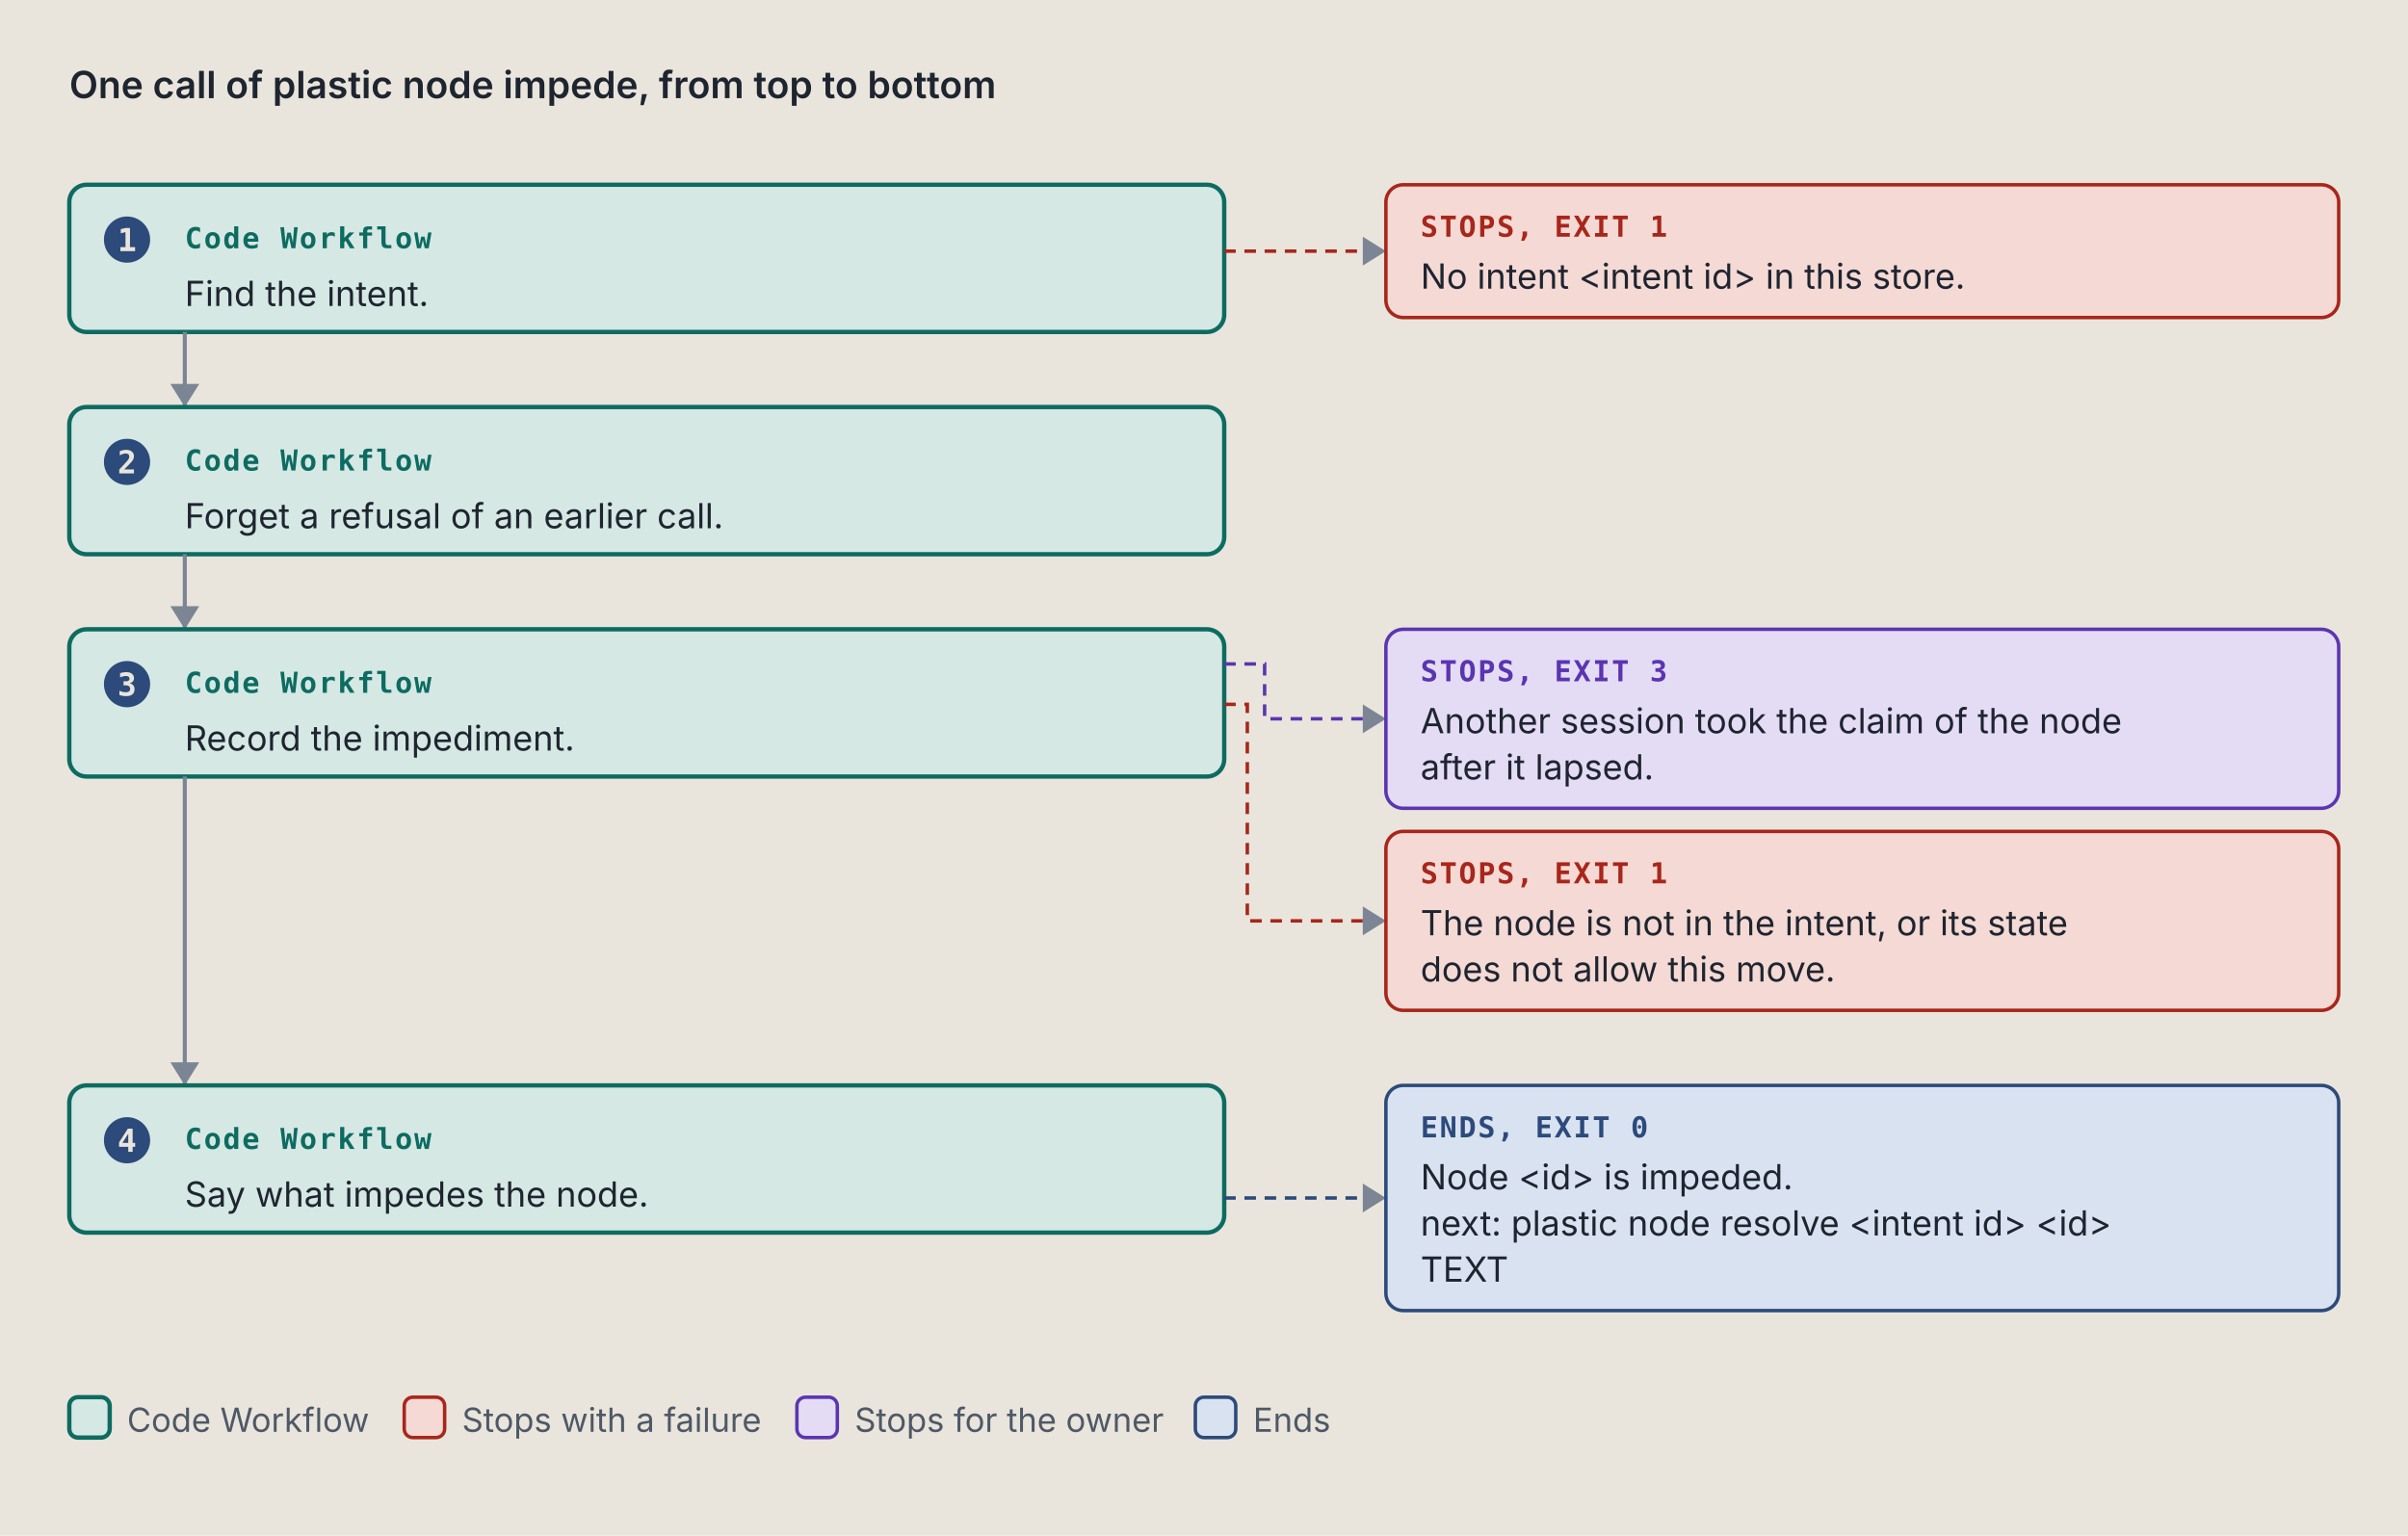
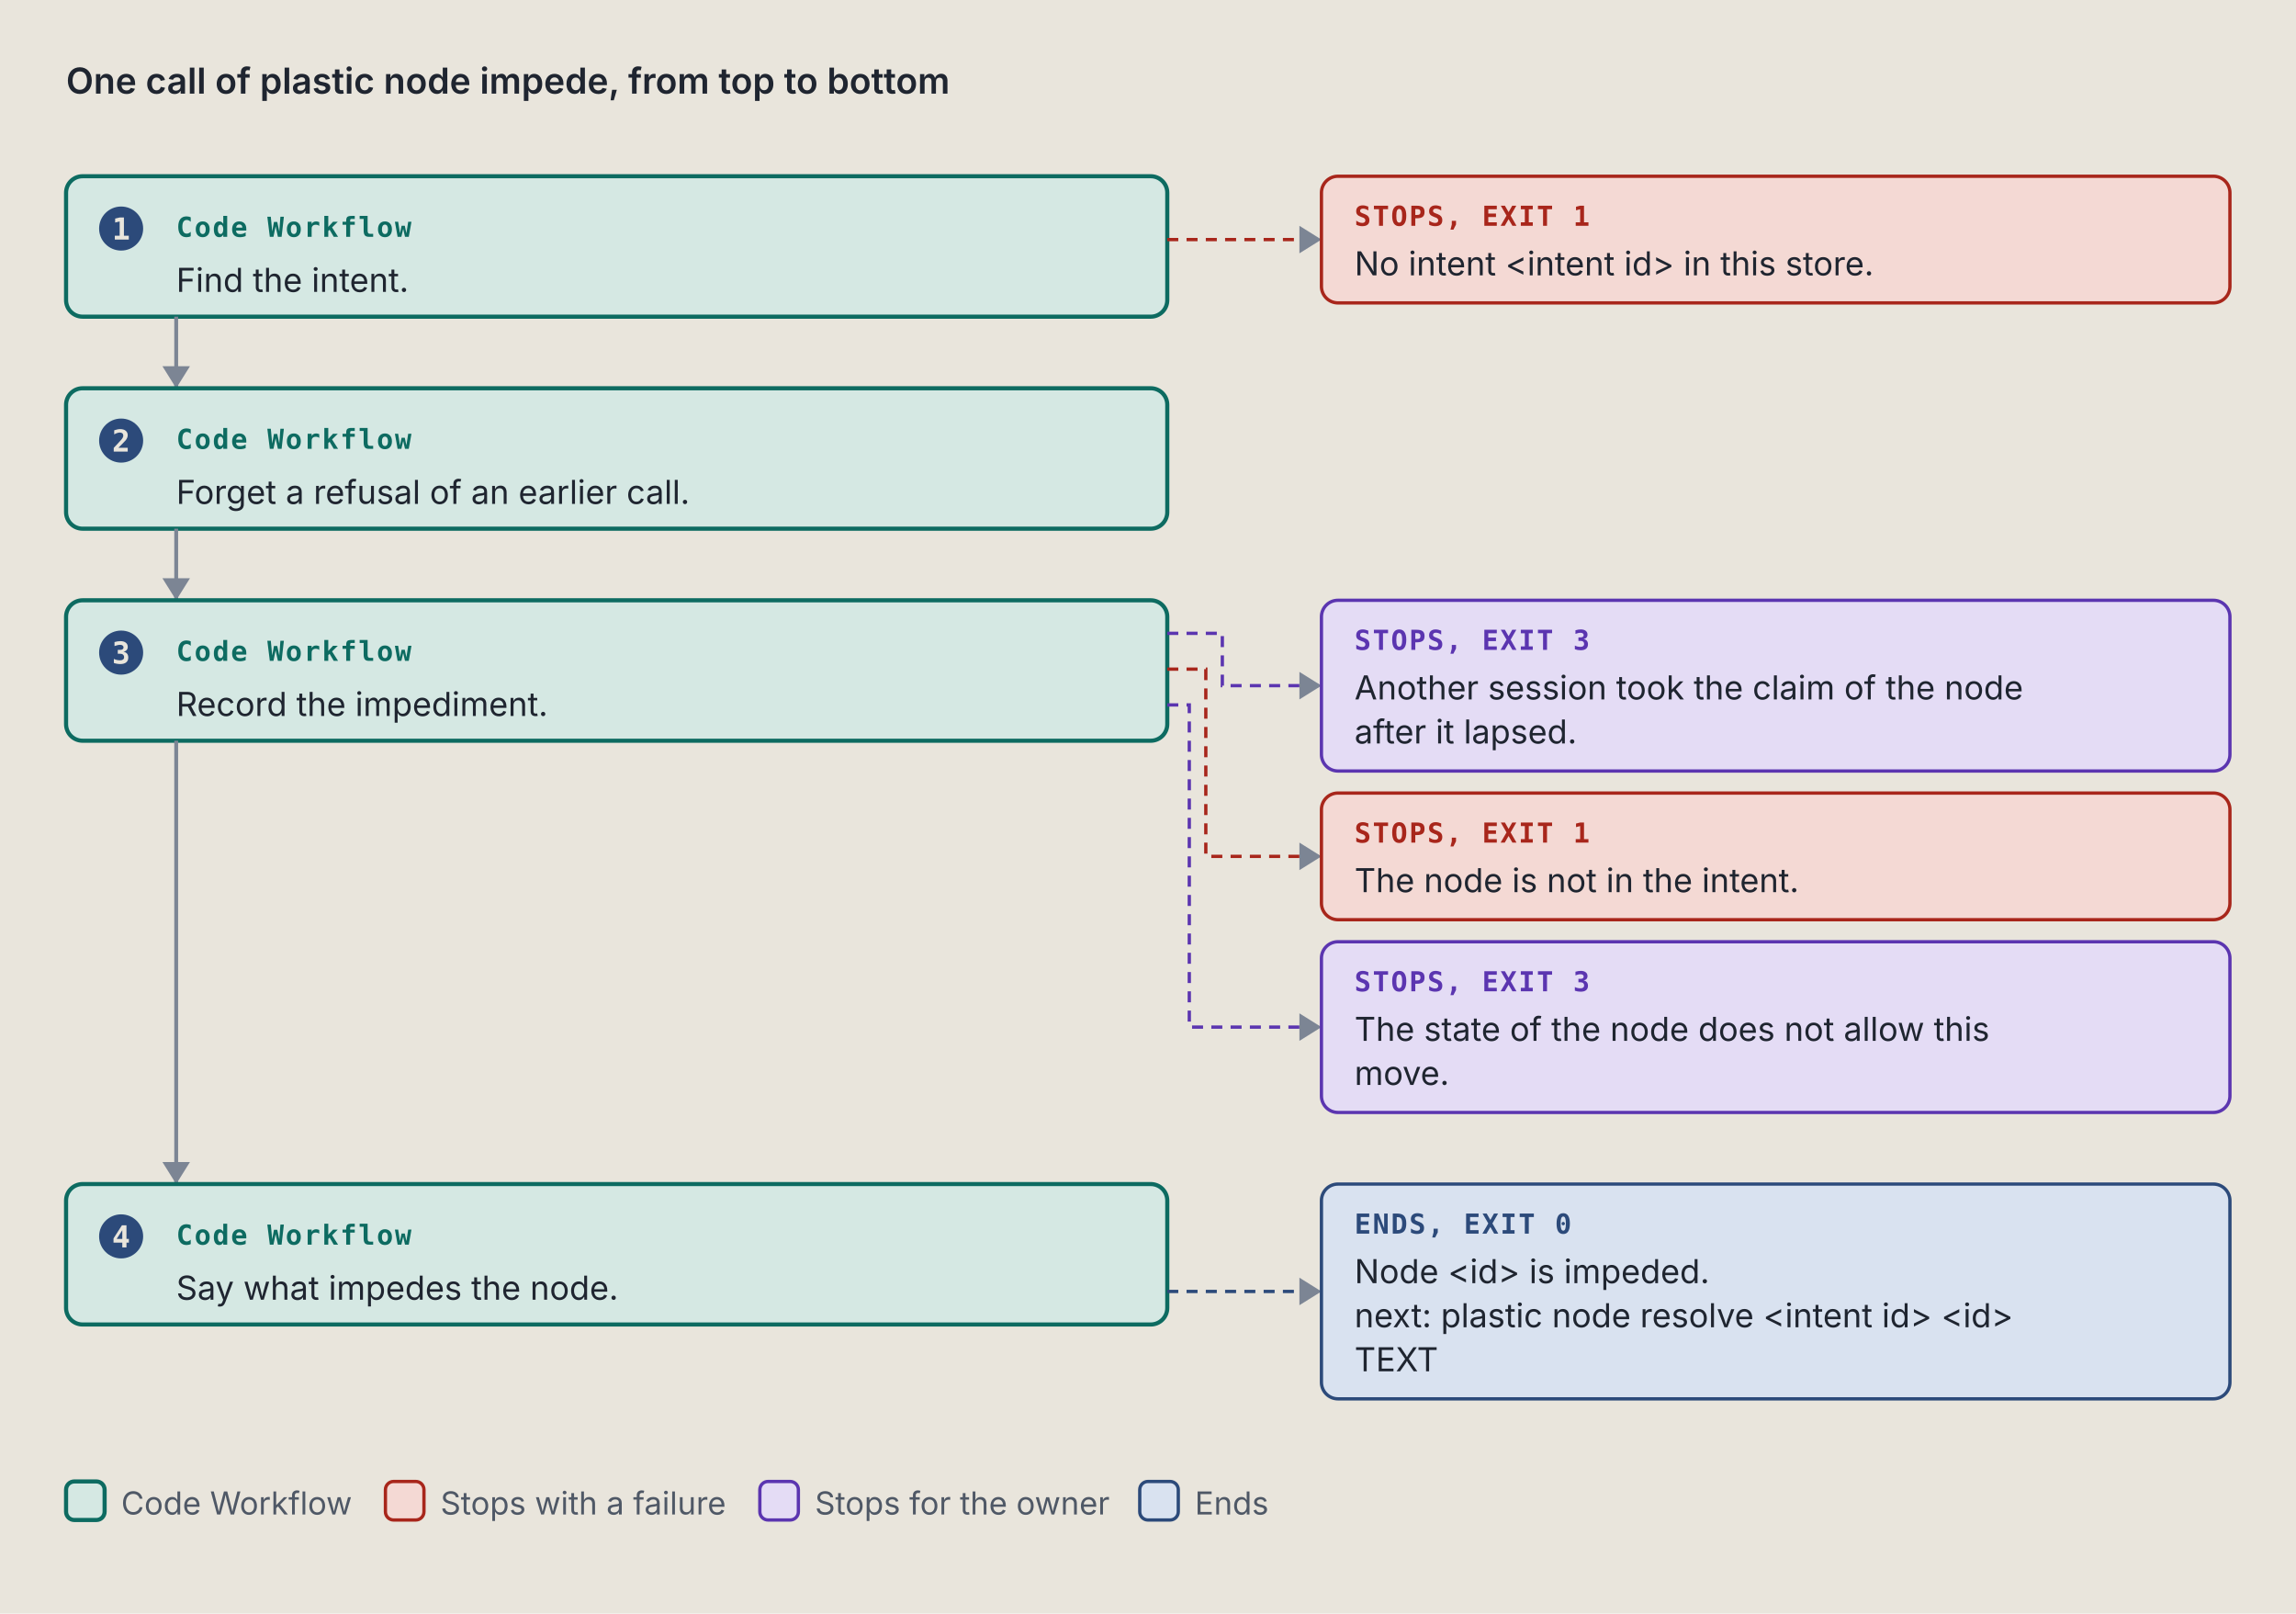
- <svg xmlns="http://www.w3.org/2000/svg" viewBox="0 0 834 532" width="834" height="532" role="img" xml:space="preserve">
+ <svg xmlns="http://www.w3.org/2000/svg" viewBox="0 0 834 586" width="834" height="586" role="img" xml:space="preserve">
  <style>.ground { fill: #e9e5dc; }
.card { fill: #f4f1ea; stroke: #7c8594; stroke-width: 1; }
.lane-code { fill: #d5e8e3; stroke: #0d6b61; stroke-width: 1.5; }
.lane-agent { fill: #f1e2c7; stroke: #9a5508; stroke-width: 1.5; }
.stop-refusal { fill: #e4dcf5; stroke: #5b35b0; stroke-width: 1.2; }
.stop-failure { fill: #f4d9d4; stroke: #a8261b; stroke-width: 1.2; }
.end { fill: #d9e2f0; stroke: #2c4a7a; stroke-width: 1.2; }
.stop-end { fill: #d9e2f0; stroke: #2c4a7a; stroke-width: 1.2; }
.stop-handoff { fill: #f1e2c7; stroke: #9a5508; stroke-width: 1.2; stroke-dasharray: 5 3; }
.wire-handoff { fill: none; stroke: #9a5508; stroke-width: 1.2; stroke-dasharray: 4 3; }
.wire-end { fill: none; stroke: #2c4a7a; stroke-width: 1.2; stroke-dasharray: 4 3; }
.tag-handoff { fill: #9a5508; }
.k { fill: #4f5866; font: 11.5px "IBM Plex Sans", system-ui, -apple-system, "Segoe UI", sans-serif; }
.way { fill: #1f2530; font: italic 12.5px "IBM Plex Sans", system-ui, -apple-system, "Segoe UI", sans-serif; }
.wire { fill: none; stroke: #7c8594; stroke-width: 1.4; }
.wire-read { fill: none; stroke: #7c8594; stroke-width: 1.4; stroke-dasharray: 5 3; }
.wire-refusal { fill: none; stroke: #5b35b0; stroke-width: 1.2; stroke-dasharray: 4 3; }
.wire-failure { fill: none; stroke: #a8261b; stroke-width: 1.2; stroke-dasharray: 4 3; }
.head { fill: #7c8594; }
.t { fill: #1f2530; font: 12px "IBM Plex Sans", system-ui, -apple-system, "Segoe UI", sans-serif; }
.tb { fill: #1f2530; font: 600 13px "IBM Plex Sans", system-ui, -apple-system, "Segoe UI", sans-serif; }
.tm { fill: #1f2530; font: 11.5px "IBM Plex Mono", ui-monospace, Menlo, Consolas, monospace; }
.tag { font: 600 10px "IBM Plex Mono", ui-monospace, Menlo, Consolas, monospace; letter-spacing: .06em; }
.tag-code { fill: #0d6b61; } .tag-agent { fill: #9a5508; } .tag-refusal { fill: #5b35b0; }
.tag-failure { fill: #a8261b; } .tag-end { fill: #2c4a7a; } .tag-muted { fill: #4f5866; }
.tm.tag-muted { font-size: 10.5px; }
.db { fill: #d9e2f0; stroke: #2c4a7a; stroke-width: 1.2; }
.codebox { fill: #f4f1ea; stroke: #7c8594; stroke-width: 1; }
.cx { fill: #1f2530; font: 12px "IBM Plex Mono", ui-monospace, Menlo, Consolas, monospace; white-space: pre; }
.cx-n { fill: #4f5866; font: 11px "IBM Plex Mono", ui-monospace, Menlo, Consolas, monospace; }
.cx-k { fill: #5b35b0; } .cx-s { fill: #9a5508; } .cx-y { fill: #0d6b61; }
.cx-w { fill: #2c4a7a; font-weight: 600; } .cx-t { fill: #a8261b; } .cx-c { fill: #4f5866; font-style: italic; }
.badge { fill: #2c4a7a; } .badge-t { fill: #e9e5dc; font: 600 11px "IBM Plex Mono", ui-monospace, Menlo, Consolas, monospace; }
.bracket { fill: none; stroke: #2c4a7a; stroke-width: 1.4; }
.term { fill: #16191e; stroke: #7c8594; stroke-width: 1; }
.term-t { fill: #e6e2d8; font: 12px "IBM Plex Mono", ui-monospace, Menlo, Consolas, monospace; }
.term-p { fill: #8fd18f; font: 12px "IBM Plex Mono", ui-monospace, Menlo, Consolas, monospace; }
.term-m { fill: #a3abb6; font: 12px "IBM Plex Mono", ui-monospace, Menlo, Consolas, monospace; }
.big { font: 700 36px "IBM Plex Mono", ui-monospace, Menlo, Consolas, monospace; }

@media (prefers-color-scheme: dark) {
.ground { fill: #171a1f; }
.card { fill: #20242b; stroke: #8a93a2; stroke-width: 1; }
.lane-code { fill: #173a36; stroke: #5cc4b4; stroke-width: 1.5; }
.lane-agent { fill: #3d2e17; stroke: #e5a95a; stroke-width: 1.5; }
.stop-refusal { fill: #2d2445; stroke: #b59cf2; stroke-width: 1.2; }
.stop-failure { fill: #45211e; stroke: #f2958a; stroke-width: 1.2; }
.end { fill: #1f2c42; stroke: #97b6e8; stroke-width: 1.2; }
.stop-end { fill: #1f2c42; stroke: #97b6e8; stroke-width: 1.2; }
.stop-handoff { fill: #3d2e17; stroke: #e5a95a; stroke-width: 1.2; stroke-dasharray: 5 3; }
.wire-handoff { fill: none; stroke: #e5a95a; stroke-width: 1.2; stroke-dasharray: 4 3; }
.wire-end { fill: none; stroke: #97b6e8; stroke-width: 1.2; stroke-dasharray: 4 3; }
.tag-handoff { fill: #e5a95a; }
.k { fill: #b3b9c3; font: 11.5px "IBM Plex Sans", system-ui, -apple-system, "Segoe UI", sans-serif; }
.way { fill: #e8e4da; font: italic 12.5px "IBM Plex Sans", system-ui, -apple-system, "Segoe UI", sans-serif; }
.wire { fill: none; stroke: #8a93a2; stroke-width: 1.4; }
.wire-read { fill: none; stroke: #8a93a2; stroke-width: 1.4; stroke-dasharray: 5 3; }
.wire-refusal { fill: none; stroke: #b59cf2; stroke-width: 1.2; stroke-dasharray: 4 3; }
.wire-failure { fill: none; stroke: #f2958a; stroke-width: 1.2; stroke-dasharray: 4 3; }
.head { fill: #8a93a2; }
.t { fill: #e8e4da; font: 12px "IBM Plex Sans", system-ui, -apple-system, "Segoe UI", sans-serif; }
.tb { fill: #e8e4da; font: 600 13px "IBM Plex Sans", system-ui, -apple-system, "Segoe UI", sans-serif; }
.tm { fill: #e8e4da; font: 11.5px "IBM Plex Mono", ui-monospace, Menlo, Consolas, monospace; }
.tag { font: 600 10px "IBM Plex Mono", ui-monospace, Menlo, Consolas, monospace; letter-spacing: .06em; }
.tag-code { fill: #5cc4b4; } .tag-agent { fill: #e5a95a; } .tag-refusal { fill: #b59cf2; }
.tag-failure { fill: #f2958a; } .tag-end { fill: #97b6e8; } .tag-muted { fill: #b3b9c3; }
.tm.tag-muted { font-size: 10.5px; }
.db { fill: #1f2c42; stroke: #97b6e8; stroke-width: 1.2; }
.codebox { fill: #20242b; stroke: #8a93a2; stroke-width: 1; }
.cx { fill: #e8e4da; font: 12px "IBM Plex Mono", ui-monospace, Menlo, Consolas, monospace; white-space: pre; }
.cx-n { fill: #b3b9c3; font: 11px "IBM Plex Mono", ui-monospace, Menlo, Consolas, monospace; }
.cx-k { fill: #b59cf2; } .cx-s { fill: #e5a95a; } .cx-y { fill: #5cc4b4; }
.cx-w { fill: #97b6e8; font-weight: 600; } .cx-t { fill: #f2958a; } .cx-c { fill: #b3b9c3; font-style: italic; }
.badge { fill: #97b6e8; } .badge-t { fill: #171a1f; font: 600 11px "IBM Plex Mono", ui-monospace, Menlo, Consolas, monospace; }
.bracket { fill: none; stroke: #97b6e8; stroke-width: 1.4; }
.term { fill: #16191e; stroke: #8a93a2; stroke-width: 1; }
.term-t { fill: #e6e2d8; font: 12px "IBM Plex Mono", ui-monospace, Menlo, Consolas, monospace; }
.term-p { fill: #8fd18f; font: 12px "IBM Plex Mono", ui-monospace, Menlo, Consolas, monospace; }
.term-m { fill: #a3abb6; font: 12px "IBM Plex Mono", ui-monospace, Menlo, Consolas, monospace; }
.big { font: 700 36px "IBM Plex Mono", ui-monospace, Menlo, Consolas, monospace; }
}</style>
  <rect width="100%" height="100%" class="ground" />
  <text x="24" y="34" class="tb" text-anchor="start">One call of plastic node impede, from top to bottom</text>
  <rect x="24" y="64" width="400" height="51" rx="6" class="lane-code" />
  <circle cx="44" cy="83" r="8" class="badge" />
  <text x="44" y="87" class="badge-t" text-anchor="middle">1</text>
  <text x="64" y="86" class="tag tag-code" text-anchor="start">Code Workflow</text>
  <text x="64" y="106" class="t" text-anchor="start">Find the intent.</text>
  <path d="M 424 87 L 480 87" class="wire-failure" />
  <path d="M 472 82 L 480 87 L 472 92 Z" class="head" />
  <rect x="480" y="64" width="330" height="46" rx="6" class="stop-failure" />
  <text x="492" y="82" class="tag tag-failure" text-anchor="start">STOPS, EXIT 1</text>
  <text x="492" y="100" class="t" text-anchor="start">No intent &lt;intent id&gt; in this store.</text>
  <path d="M 64 115 L 64 141" class="wire" />
  <path d="M 59 133 L 64 141 L 69 133 Z" class="head" />
  <rect x="24" y="141" width="400" height="51" rx="6" class="lane-code" />
  <circle cx="44" cy="160" r="8" class="badge" />
  <text x="44" y="164" class="badge-t" text-anchor="middle">2</text>
  <text x="64" y="163" class="tag tag-code" text-anchor="start">Code Workflow</text>
  <text x="64" y="183" class="t" text-anchor="start">Forget a refusal of an earlier call.</text>
  <path d="M 64 192 L 64 218" class="wire" />
  <path d="M 59 210 L 64 218 L 69 210 Z" class="head" />
  <rect x="24" y="218" width="400" height="51" rx="6" class="lane-code" />
  <circle cx="44" cy="237" r="8" class="badge" />
  <text x="44" y="241" class="badge-t" text-anchor="middle">3</text>
  <text x="64" y="240" class="tag tag-code" text-anchor="start">Code Workflow</text>
  <text x="64" y="260" class="t" text-anchor="start">Record the impediment.</text>
-   <path d="M 424 230 L 438 230 L 438 249 L 480 249" class="wire-refusal" />
+   <path d="M 424 230 L 444 230 L 444 249 L 480 249" class="wire-refusal" />
  <path d="M 472 244 L 480 249 L 472 254 Z" class="head" />
  <rect x="480" y="218" width="330" height="62" rx="6" class="stop-refusal" />
  <text x="492" y="236" class="tag tag-refusal" text-anchor="start">STOPS, EXIT 3</text>
  <text x="492" y="254" class="t" text-anchor="start">Another session took the claim of the node</text>
  <text x="492" y="270" class="t" text-anchor="start">after it lapsed.</text>
-   <path d="M 424 244 L 432 244 L 432 319 L 480 319" class="wire-failure" />
-   <path d="M 472 314 L 480 319 L 472 324 Z" class="head" />
-   <rect x="480" y="288" width="330" height="62" rx="6" class="stop-failure" />
+   <path d="M 424 243 L 438 243 L 438 311 L 480 311" class="wire-failure" />
+   <path d="M 472 306 L 480 311 L 472 316 Z" class="head" />
+   <rect x="480" y="288" width="330" height="46" rx="6" class="stop-failure" />
  <text x="492" y="306" class="tag tag-failure" text-anchor="start">STOPS, EXIT 1</text>
-   <text x="492" y="324" class="t" text-anchor="start">The node is not in the intent, or its state</text>
-   <text x="492" y="340" class="t" text-anchor="start">does not allow this move.</text>
-   <path d="M 64 269 L 64 376" class="wire" />
-   <path d="M 59 368 L 64 376 L 69 368 Z" class="head" />
-   <rect x="24" y="376" width="400" height="51" rx="6" class="lane-code" />
-   <circle cx="44" cy="395" r="8" class="badge" />
-   <text x="44" y="399" class="badge-t" text-anchor="middle">4</text>
-   <text x="64" y="398" class="tag tag-code" text-anchor="start">Code Workflow</text>
-   <text x="64" y="418" class="t" text-anchor="start">Say what impedes the node.</text>
-   <path d="M 424 415 L 480 415" class="wire-end" />
-   <path d="M 472 410 L 480 415 L 472 420 Z" class="head" />
-   <rect x="480" y="376" width="330" height="78" rx="6" class="stop-end" />
-   <text x="492" y="394" class="tag tag-end" text-anchor="start">ENDS, EXIT 0</text>
-   <text x="492" y="412" class="t" text-anchor="start">Node &lt;id&gt; is impeded.</text>
-   <text x="492" y="428" class="t" text-anchor="start">next: plastic node resolve &lt;intent id&gt; &lt;id&gt;</text>
-   <text x="492" y="444" class="t" text-anchor="start">TEXT</text>
-   <rect x="24" y="484" width="14" height="14" rx="3" class="lane-code" />
-   <text x="44" y="496" class="k" text-anchor="start">Code Workflow</text>
-   <rect x="140" y="484" width="14" height="14" rx="3" class="stop-failure" />
-   <text x="160" y="496" class="k" text-anchor="start">Stops with a failure</text>
-   <rect x="276" y="484" width="14" height="14" rx="3" class="stop-refusal" />
-   <text x="296" y="496" class="k" text-anchor="start">Stops for the owner</text>
-   <rect x="414" y="484" width="14" height="14" rx="3" class="stop-end" />
-   <text x="434" y="496" class="k" text-anchor="start">Ends</text>
+   <text x="492" y="324" class="t" text-anchor="start">The node is not in the intent.</text>
+   <path d="M 424 256 L 432 256 L 432 373 L 480 373" class="wire-refusal" />
+   <path d="M 472 368 L 480 373 L 472 378 Z" class="head" />
+   <rect x="480" y="342" width="330" height="62" rx="6" class="stop-refusal" />
+   <text x="492" y="360" class="tag tag-refusal" text-anchor="start">STOPS, EXIT 3</text>
+   <text x="492" y="378" class="t" text-anchor="start">The state of the node does not allow this</text>
+   <text x="492" y="394" class="t" text-anchor="start">move.</text>
+   <path d="M 64 269 L 64 430" class="wire" />
+   <path d="M 59 422 L 64 430 L 69 422 Z" class="head" />
+   <rect x="24" y="430" width="400" height="51" rx="6" class="lane-code" />
+   <circle cx="44" cy="449" r="8" class="badge" />
+   <text x="44" y="453" class="badge-t" text-anchor="middle">4</text>
+   <text x="64" y="452" class="tag tag-code" text-anchor="start">Code Workflow</text>
+   <text x="64" y="472" class="t" text-anchor="start">Say what impedes the node.</text>
+   <path d="M 424 469 L 480 469" class="wire-end" />
+   <path d="M 472 464 L 480 469 L 472 474 Z" class="head" />
+   <rect x="480" y="430" width="330" height="78" rx="6" class="stop-end" />
+   <text x="492" y="448" class="tag tag-end" text-anchor="start">ENDS, EXIT 0</text>
+   <text x="492" y="466" class="t" text-anchor="start">Node &lt;id&gt; is impeded.</text>
+   <text x="492" y="482" class="t" text-anchor="start">next: plastic node resolve &lt;intent id&gt; &lt;id&gt;</text>
+   <text x="492" y="498" class="t" text-anchor="start">TEXT</text>
+   <rect x="24" y="538" width="14" height="14" rx="3" class="lane-code" />
+   <text x="44" y="550" class="k" text-anchor="start">Code Workflow</text>
+   <rect x="140" y="538" width="14" height="14" rx="3" class="stop-failure" />
+   <text x="160" y="550" class="k" text-anchor="start">Stops with a failure</text>
+   <rect x="276" y="538" width="14" height="14" rx="3" class="stop-refusal" />
+   <text x="296" y="550" class="k" text-anchor="start">Stops for the owner</text>
+   <rect x="414" y="538" width="14" height="14" rx="3" class="stop-end" />
+   <text x="434" y="550" class="k" text-anchor="start">Ends</text>
</svg>
